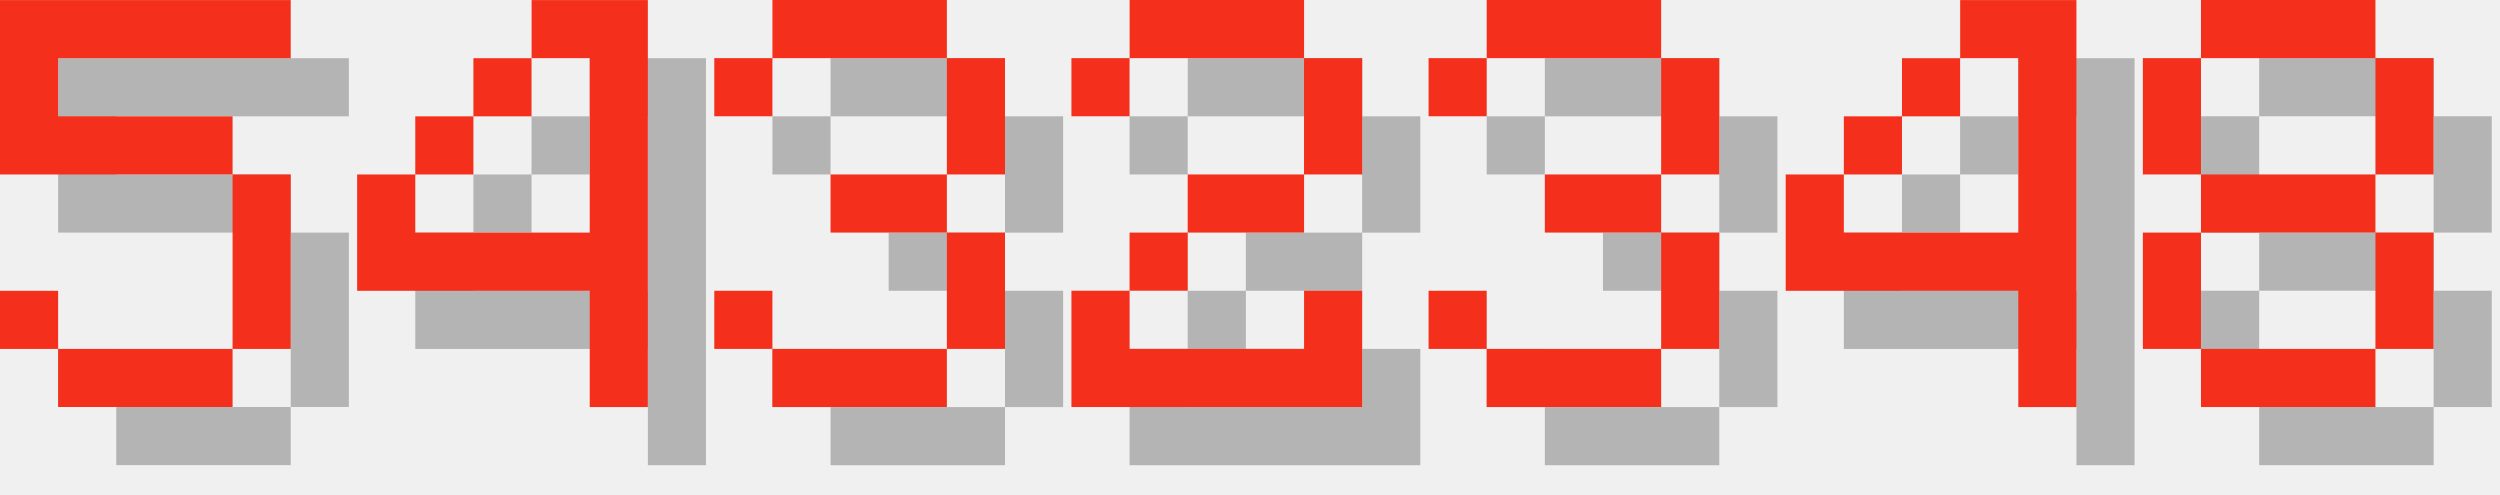
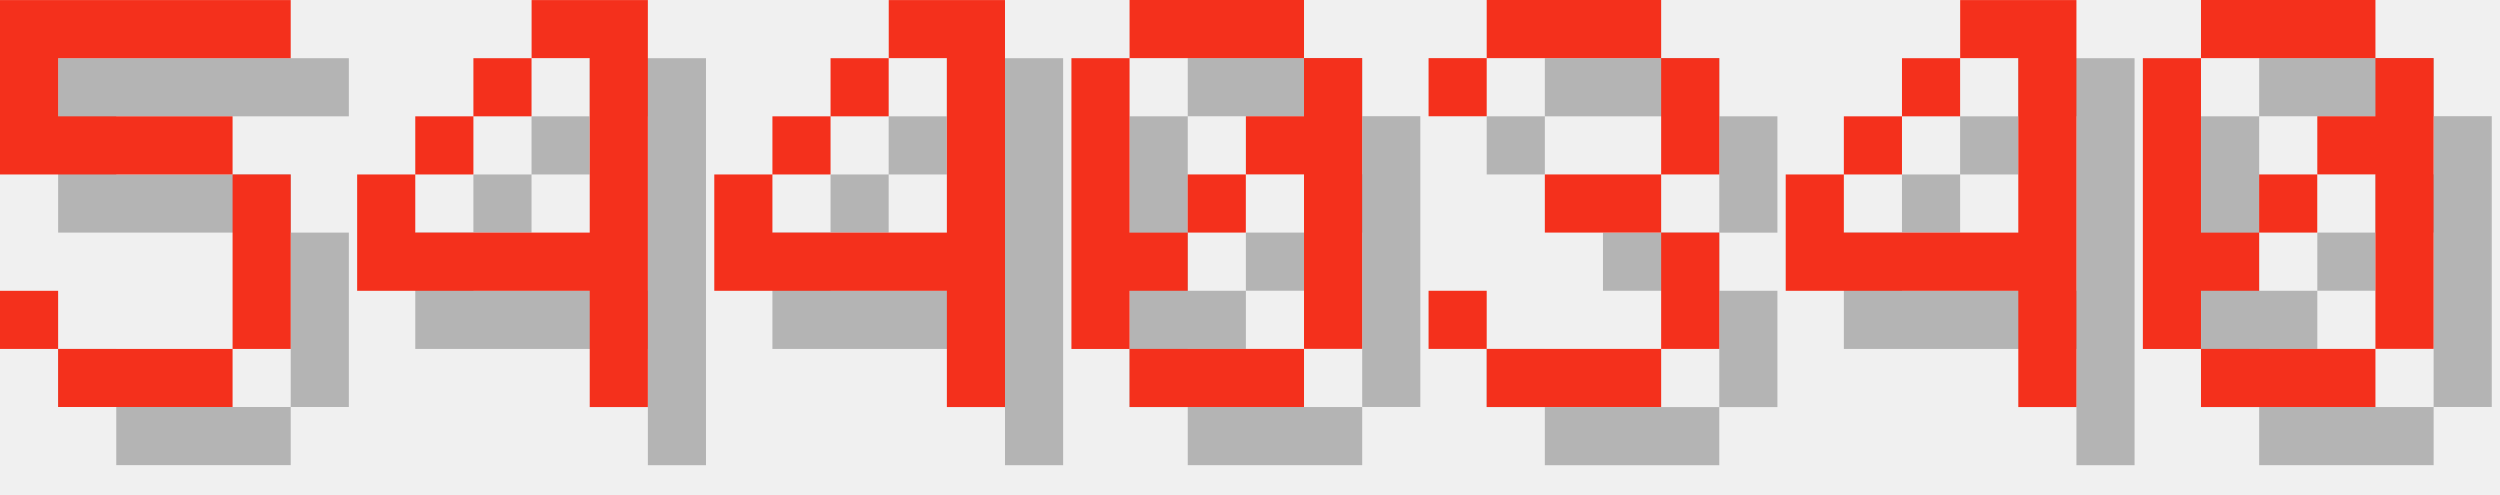
<svg xmlns="http://www.w3.org/2000/svg" version="1.1" width="182.0" height="36">
  <style>
        .text-foreground {
            fill: #F4301C;
        }
        .text-shadow {
            fill: #000000;
            fill-opacity: 0.25;
        }
    </style>
  <g class="digit" id="digit_5" transform="translate(0.0, 0), scale(4)">
    <path id="digit_5_shadow" class="text-shadow" d="m1.058 1.058v3.175h4.233v3.175h-3.175v-1.058h-1.058v1.058h1.058v1.058h3.175v-1.058h1.058v-3.175h-1.058v-1.058h-3.175v-1.058h4.233v-1.058h-5.292z" fill-opacity=".5" style="paint-order:stroke fill markers" />
    <path id="digit_5_fg" class="text-foreground" d="m0 0v3.175h4.233v3.175h-3.175v-1.058h-1.058v1.058h1.058v1.058h3.175v-1.058h1.058v-3.175h-1.058v-1.058h-3.175v-1.058h4.233v-1.058h-5.292z" fill="#fff" style="paint-order:stroke fill markers" />
  </g>
  <g class="digit" id="digit_4" transform="translate(26.0, 0), scale(4)">
    <path id="digit_4_shadow" class="text-shadow" d="m4.233 1.058v1.058h1.058v3.175h-3.175v-1.058h-1.058v2.117h4.233v2.117h1.058v-7.408h-2.117zm-2.117 3.175h1.058v-1.058h-1.058v1.058zm1.058-1.058h1.058v-1.058h-1.058v1.058z" fill-opacity=".5" style="paint-order:stroke fill markers" />
    <path id="digit_4_fg" class="text-foreground" d="m3.175 0v1.058h1.058v3.175h-3.175v-1.058h-1.058v2.117h4.233v2.117h1.058v-7.408h-2.117zm-2.117 3.175h1.058v-1.058h-1.058v1.058zm1.058-1.058h1.058v-1.058h-1.058v1.058z" fill="#fff" style="paint-order:stroke fill markers" />
  </g>
-   <g class="digit" id="digit_3" transform="translate(52.0, 0), scale(4)">
-     <path id="digit_3_shadow" class="text-shadow" d="m1.058 2.117v1.058h1.058v-1.058h3.175v2.117h-2.117v1.058h2.117v2.117h-3.175v-1.058h-1.058v1.058h1.058v1.058h3.175v-1.058h1.058v-2.117h-1.058v-1.058h1.058v-2.117h-1.058v-1.058h-3.175v1.058h-1.058z" fill-opacity=".5" style="paint-order:stroke fill markers" />
-     <path id="digit_3_fg" class="text-foreground" d="m0 1.058v1.058h1.058v-1.058h3.175v2.117h-2.117v1.058h2.117v2.117h-3.175v-1.058h-1.058v1.058h1.058v1.058h3.175v-1.058h1.058v-2.117h-1.058v-1.058h1.058v-2.117h-1.058v-1.058h-3.175v1.058h-1.058z" fill="#fff" style="paint-order:stroke fill markers" />
+   <g class="digit" id="digit_4" transform="translate(52.0, 0), scale(4)">
+     <path id="digit_4_shadow" class="text-shadow" d="m4.233 1.058v1.058h1.058v3.175h-3.175v-1.058h-1.058v2.117h4.233v2.117h1.058v-7.408h-2.117zm-2.117 3.175h1.058v-1.058h-1.058v1.058zm1.058-1.058h1.058v-1.058h-1.058v1.058z" fill-opacity=".5" style="paint-order:stroke fill markers" />
+     <path id="digit_4_fg" class="text-foreground" d="m3.175 0v1.058h1.058v3.175h-3.175v-1.058h-1.058v2.117h4.233v2.117h1.058v-7.408h-2.117zm-2.117 3.175h1.058v-1.058h-1.058v1.058zm1.058-1.058h1.058v-1.058h-1.058v1.058z" fill="#fff" style="paint-order:stroke fill markers" />
  </g>
-   <g class="digit" id="digit_2" transform="translate(78.0, 0), scale(4)">
-     <path id="digit_2_shadow" class="text-shadow" d="m1.058 2.117v1.058h1.058v-1.058h3.175v2.117h-2.117v1.058h-1.058v1.058h-1.058v2.117h5.292v-2.117h-1.058v1.058h-3.175v-1.058h1.058v-1.058h2.117v-1.058h1.058v-2.117h-1.058v-1.058h-3.175v1.058h-1.058z" fill-opacity=".5" style="paint-order:stroke fill markers" />
-     <path id="digit_2_fg" class="text-foreground" d="m0 1.058v1.058h1.058v-1.058h3.175v2.117h-2.117v1.058h-1.058v1.058h-1.058v2.117h5.292v-2.117h-1.058v1.058h-3.175v-1.058h1.058v-1.058h2.117v-1.058h1.058v-2.117h-1.058v-1.058h-3.175v1.058h-1.058z" fill="#fff" style="paint-order:stroke fill markers" />
+   <g class="digit" id="digit_0" transform="translate(78.0, 0), scale(4)">
+     <path id="digit_0_shadow" class="text-shadow" d="m2.117 1.058v1.058h3.175v-1.058h-3.175zm3.175 1.058v1.058h-1.058v1.058h1.058v3.175h1.058v-5.292h-1.058zm0 5.292h-3.175v1.058h3.175v-1.058zm-3.175 0v-1.058h1.058v-1.058h-1.058v-3.175h-1.058v5.292h1.058zm1.058-2.117h1.058v-1.058h-1.058v1.058z" fill-opacity=".5" style="paint-order:stroke fill markers" />
+     <path id="digit_0_fg" class="text-foreground" d="m1.058 0v1.058h3.175v-1.058h-3.175zm3.175 1.058v1.058h-1.058v1.058h1.058v3.175h1.058v-5.292h-1.058zm0 5.292h-3.175v1.058h3.175v-1.058zm-3.175 0v-1.058h1.058v-1.058h-1.058v-3.175h-1.058v5.292h1.058zm1.058-2.117h1.058v-1.058h-1.058v1.058z" fill="#fff" style="paint-order:stroke fill markers" />
  </g>
  <g class="digit" id="digit_3" transform="translate(104.0, 0), scale(4)">
    <path id="digit_3_shadow" class="text-shadow" d="m1.058 2.117v1.058h1.058v-1.058h3.175v2.117h-2.117v1.058h2.117v2.117h-3.175v-1.058h-1.058v1.058h1.058v1.058h3.175v-1.058h1.058v-2.117h-1.058v-1.058h1.058v-2.117h-1.058v-1.058h-3.175v1.058h-1.058z" fill-opacity=".5" style="paint-order:stroke fill markers" />
    <path id="digit_3_fg" class="text-foreground" d="m0 1.058v1.058h1.058v-1.058h3.175v2.117h-2.117v1.058h2.117v2.117h-3.175v-1.058h-1.058v1.058h1.058v1.058h3.175v-1.058h1.058v-2.117h-1.058v-1.058h1.058v-2.117h-1.058v-1.058h-3.175v1.058h-1.058z" fill="#fff" style="paint-order:stroke fill markers" />
  </g>
  <g class="digit" id="digit_4" transform="translate(130.0, 0), scale(4)">
    <path id="digit_4_shadow" class="text-shadow" d="m4.233 1.058v1.058h1.058v3.175h-3.175v-1.058h-1.058v2.117h4.233v2.117h1.058v-7.408h-2.117zm-2.117 3.175h1.058v-1.058h-1.058v1.058zm1.058-1.058h1.058v-1.058h-1.058v1.058z" fill-opacity=".5" style="paint-order:stroke fill markers" />
    <path id="digit_4_fg" class="text-foreground" d="m3.175 0v1.058h1.058v3.175h-3.175v-1.058h-1.058v2.117h4.233v2.117h1.058v-7.408h-2.117zm-2.117 3.175h1.058v-1.058h-1.058v1.058zm1.058-1.058h1.058v-1.058h-1.058v1.058z" fill="#fff" style="paint-order:stroke fill markers" />
  </g>
-   <g class="digit" id="digit_8" transform="translate(156.0, 0), scale(4)">
-     <path id="digit_8_shadow" class="text-shadow" d="m2.117 1.058v1.058h3.175v-1.058h-3.175zm3.175 1.058v2.117h1.058v-2.117h-1.058zm0 2.117h-3.175v1.058h3.175v-1.058zm0 1.058v2.117h1.058v-2.117h-1.058zm0 2.117h-3.175v1.058h3.175v-1.058zm-3.175 0v-2.117h-1.058v2.117h1.058zm0-3.175v-2.117h-1.058v2.117h1.058z" fill-opacity=".5" style="paint-order:stroke fill markers" />
-     <path id="digit_8_fg" class="text-foreground" d="m1.058 0v1.058h3.175v-1.058h-3.175zm3.175 1.058v2.117h1.058v-2.117h-1.058zm0 2.117h-3.175v1.058h3.175v-1.058zm0 1.058v2.117h1.058v-2.117h-1.058zm0 2.117h-3.175v1.058h3.175v-1.058zm-3.175 0v-2.117h-1.058v2.117h1.058zm0-3.175v-2.117h-1.058v2.117h1.058z" fill="#fff" style="paint-order:stroke fill markers" />
+   <g class="digit" id="digit_0" transform="translate(156.0, 0), scale(4)">
+     <path id="digit_0_shadow" class="text-shadow" d="m2.117 1.058v1.058h3.175v-1.058h-3.175zm3.175 1.058v1.058h-1.058v1.058h1.058v3.175h1.058v-5.292h-1.058zm0 5.292h-3.175v1.058h3.175v-1.058zm-3.175 0v-1.058h1.058v-1.058h-1.058v-3.175h-1.058v5.292h1.058zm1.058-2.117h1.058v-1.058h-1.058v1.058z" fill-opacity=".5" style="paint-order:stroke fill markers" />
+     <path id="digit_0_fg" class="text-foreground" d="m1.058 0v1.058h3.175v-1.058h-3.175zm3.175 1.058v1.058h-1.058v1.058h1.058v3.175h1.058v-5.292h-1.058zm0 5.292h-3.175v1.058h3.175v-1.058zm-3.175 0v-1.058h1.058v-1.058h-1.058v-3.175h-1.058v5.292h1.058zm1.058-2.117h1.058v-1.058h-1.058v1.058z" fill="#fff" style="paint-order:stroke fill markers" />
  </g>
</svg>
